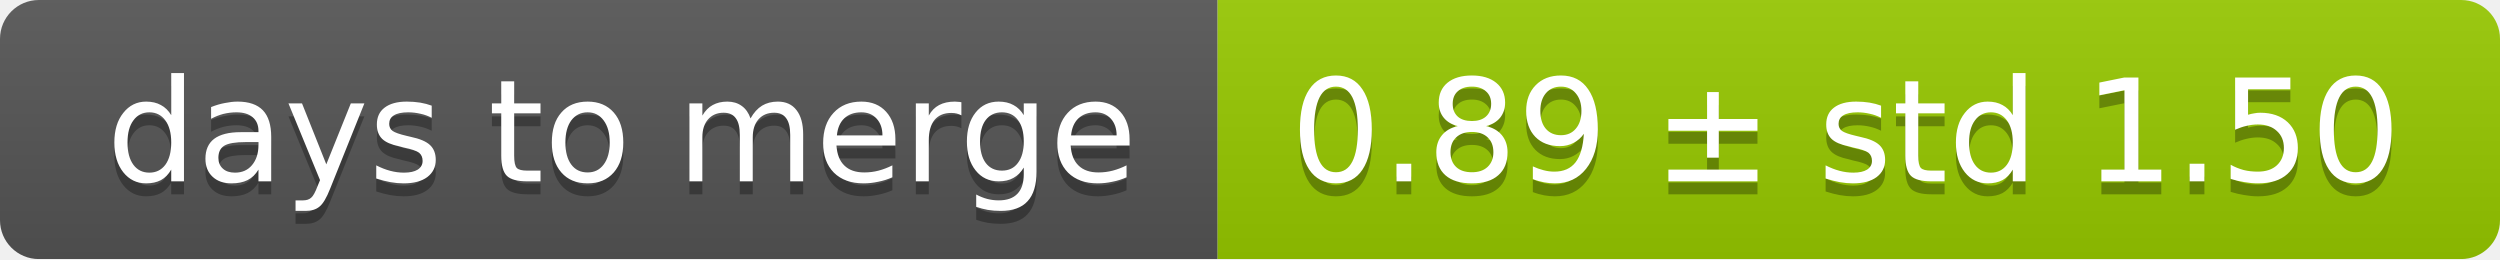
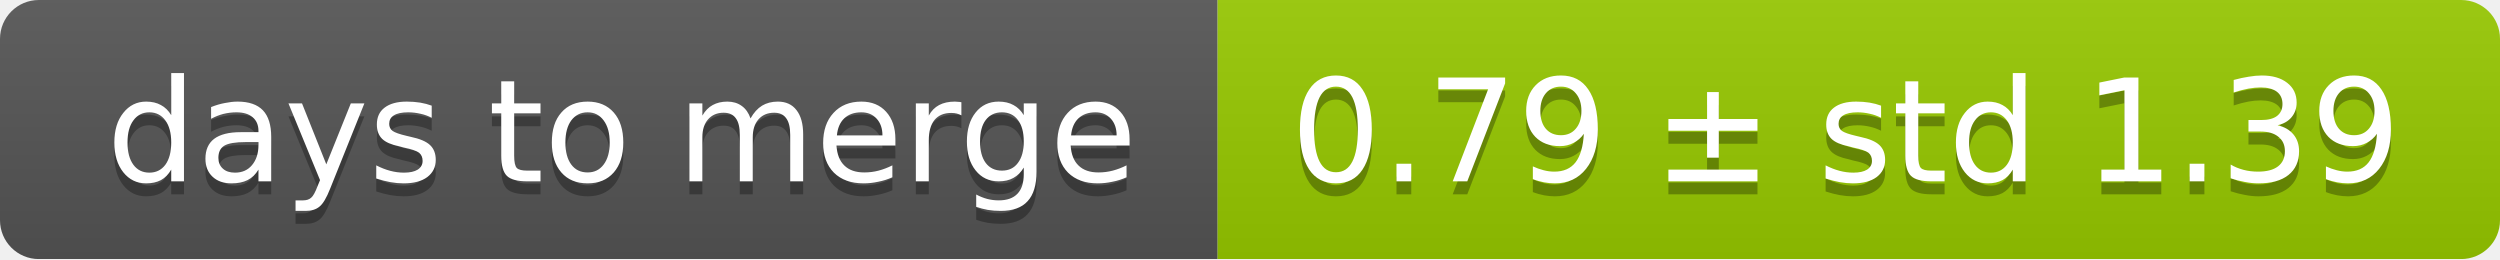
<svg xmlns="http://www.w3.org/2000/svg" width="193" height="20">
  <linearGradient id="smooth" x2="0" y2="100%">
    <stop offset="0" stop-color="#bbb" stop-opacity=".1" />
    <stop offset="1" stop-opacity=".1" />
  </linearGradient>
  <mask id="round">
    <rect width="193" height="20" rx="3" fill="#fff" />
  </mask>
  <g mask="url(#round)">
    <rect width="94" height="20" fill="#555" />
    <rect x="94" width="99" height="20" fill="#97ca00" />
    <rect width="193" height="20" fill="url(#smooth)" />
  </g>
  <g fill="#fff" text-anchor="middle" font-family="DejaVu Sans,Verdana,Geneva,sans-serif" font-size="11">
    <text x="48" y="15" fill="#010101" fill-opacity=".3">days to merge</text>
    <text x="48" y="14">days to merge</text>
-     <text x="142.5" y="15" fill="#010101" fill-opacity=".3">0.89 ± std 1.50</text>
-     <text x="142.5" y="14">0.89 ± std 1.50</text>
+     <text x="142.5" y="15" fill="#010101" fill-opacity=".3">0.79 ± std 1.39</text>
+     <text x="142.5" y="14">0.79 ± std 1.39</text>
  </g>
</svg>
